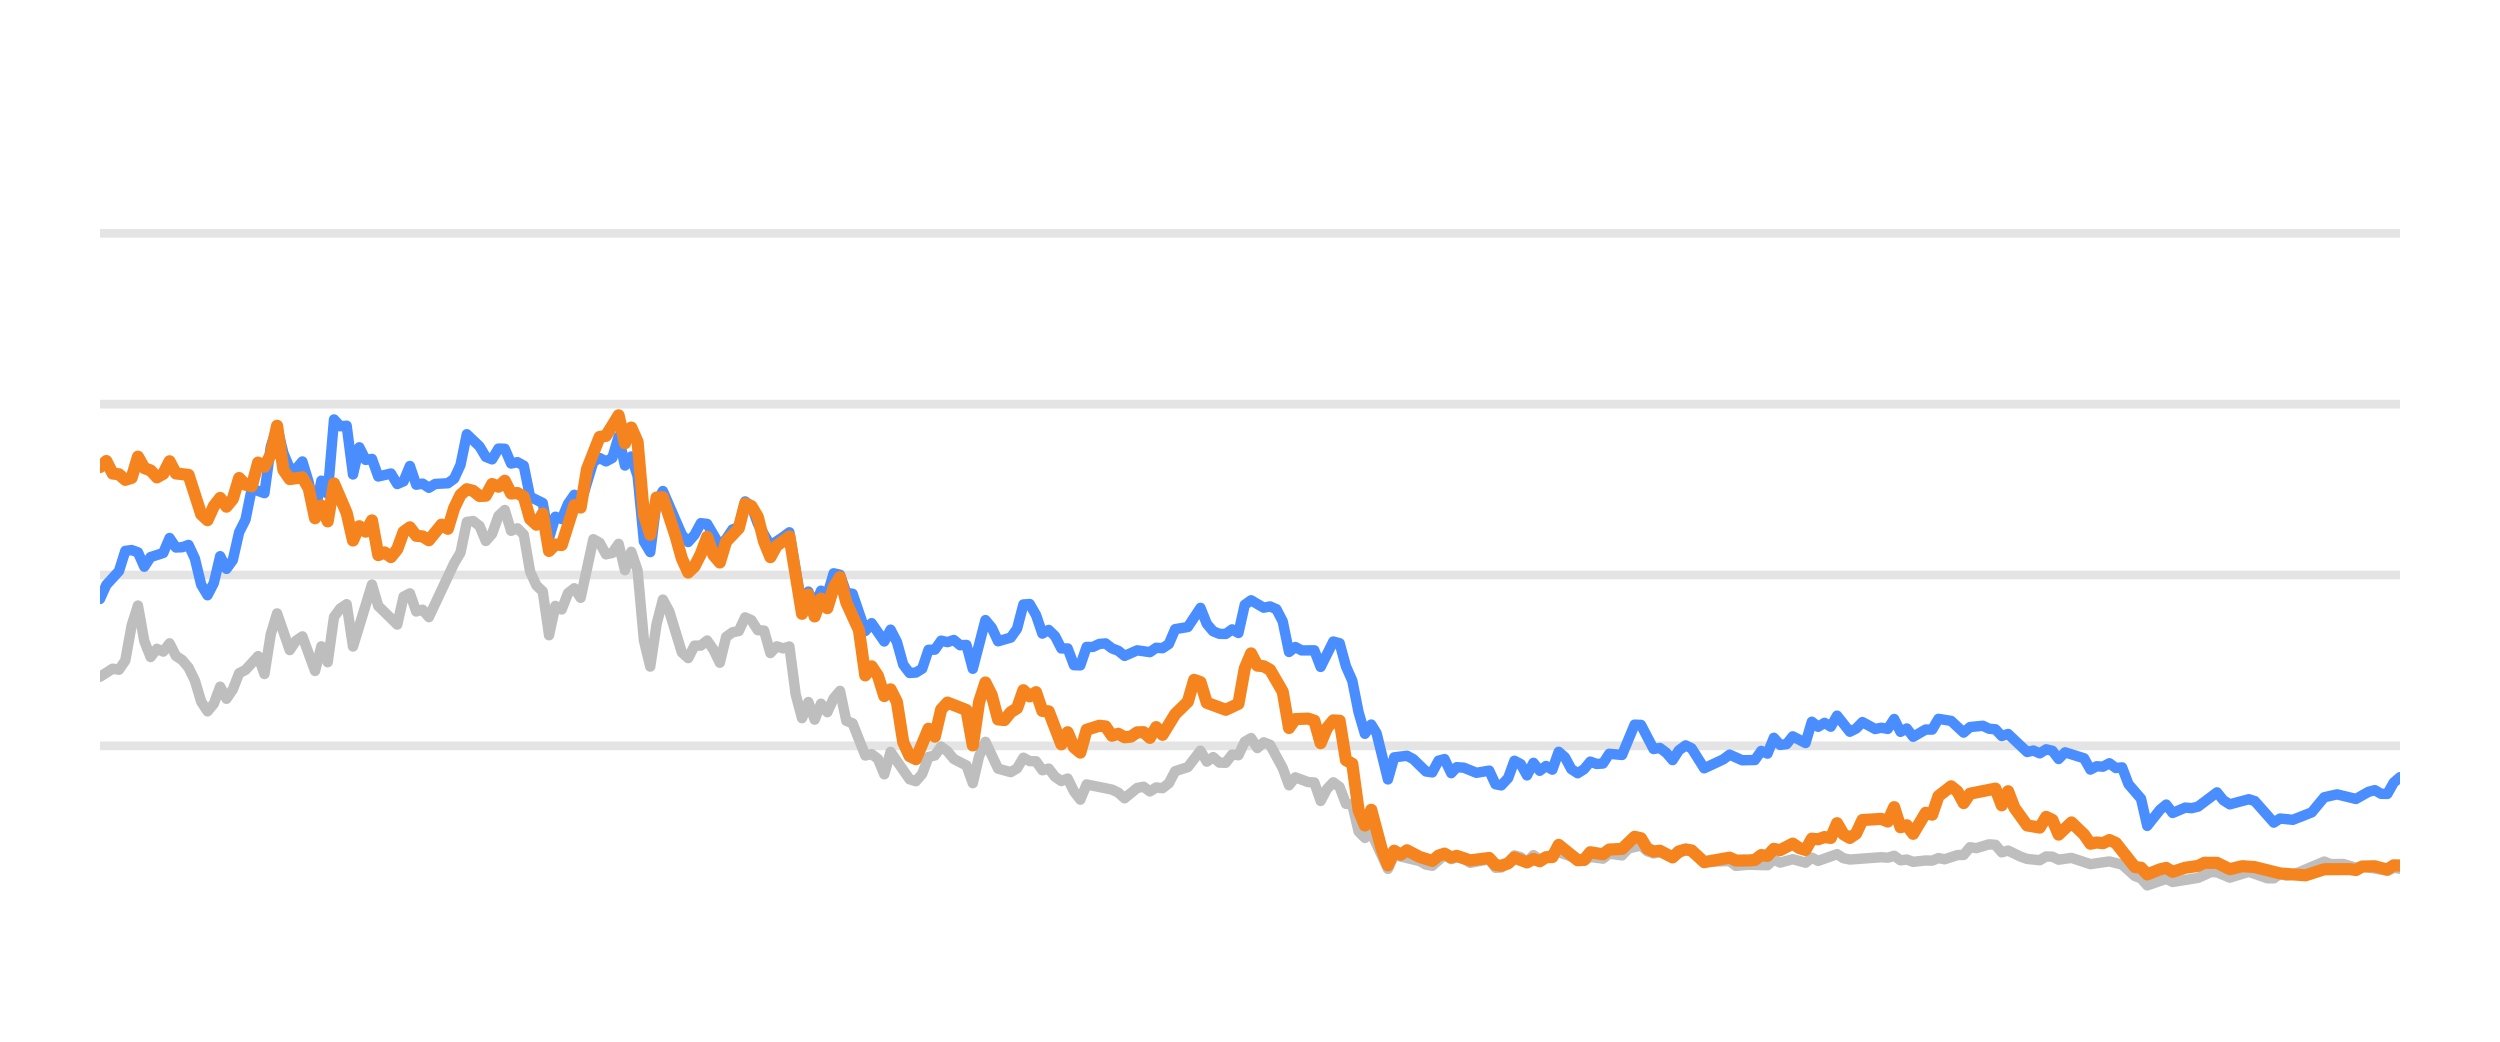
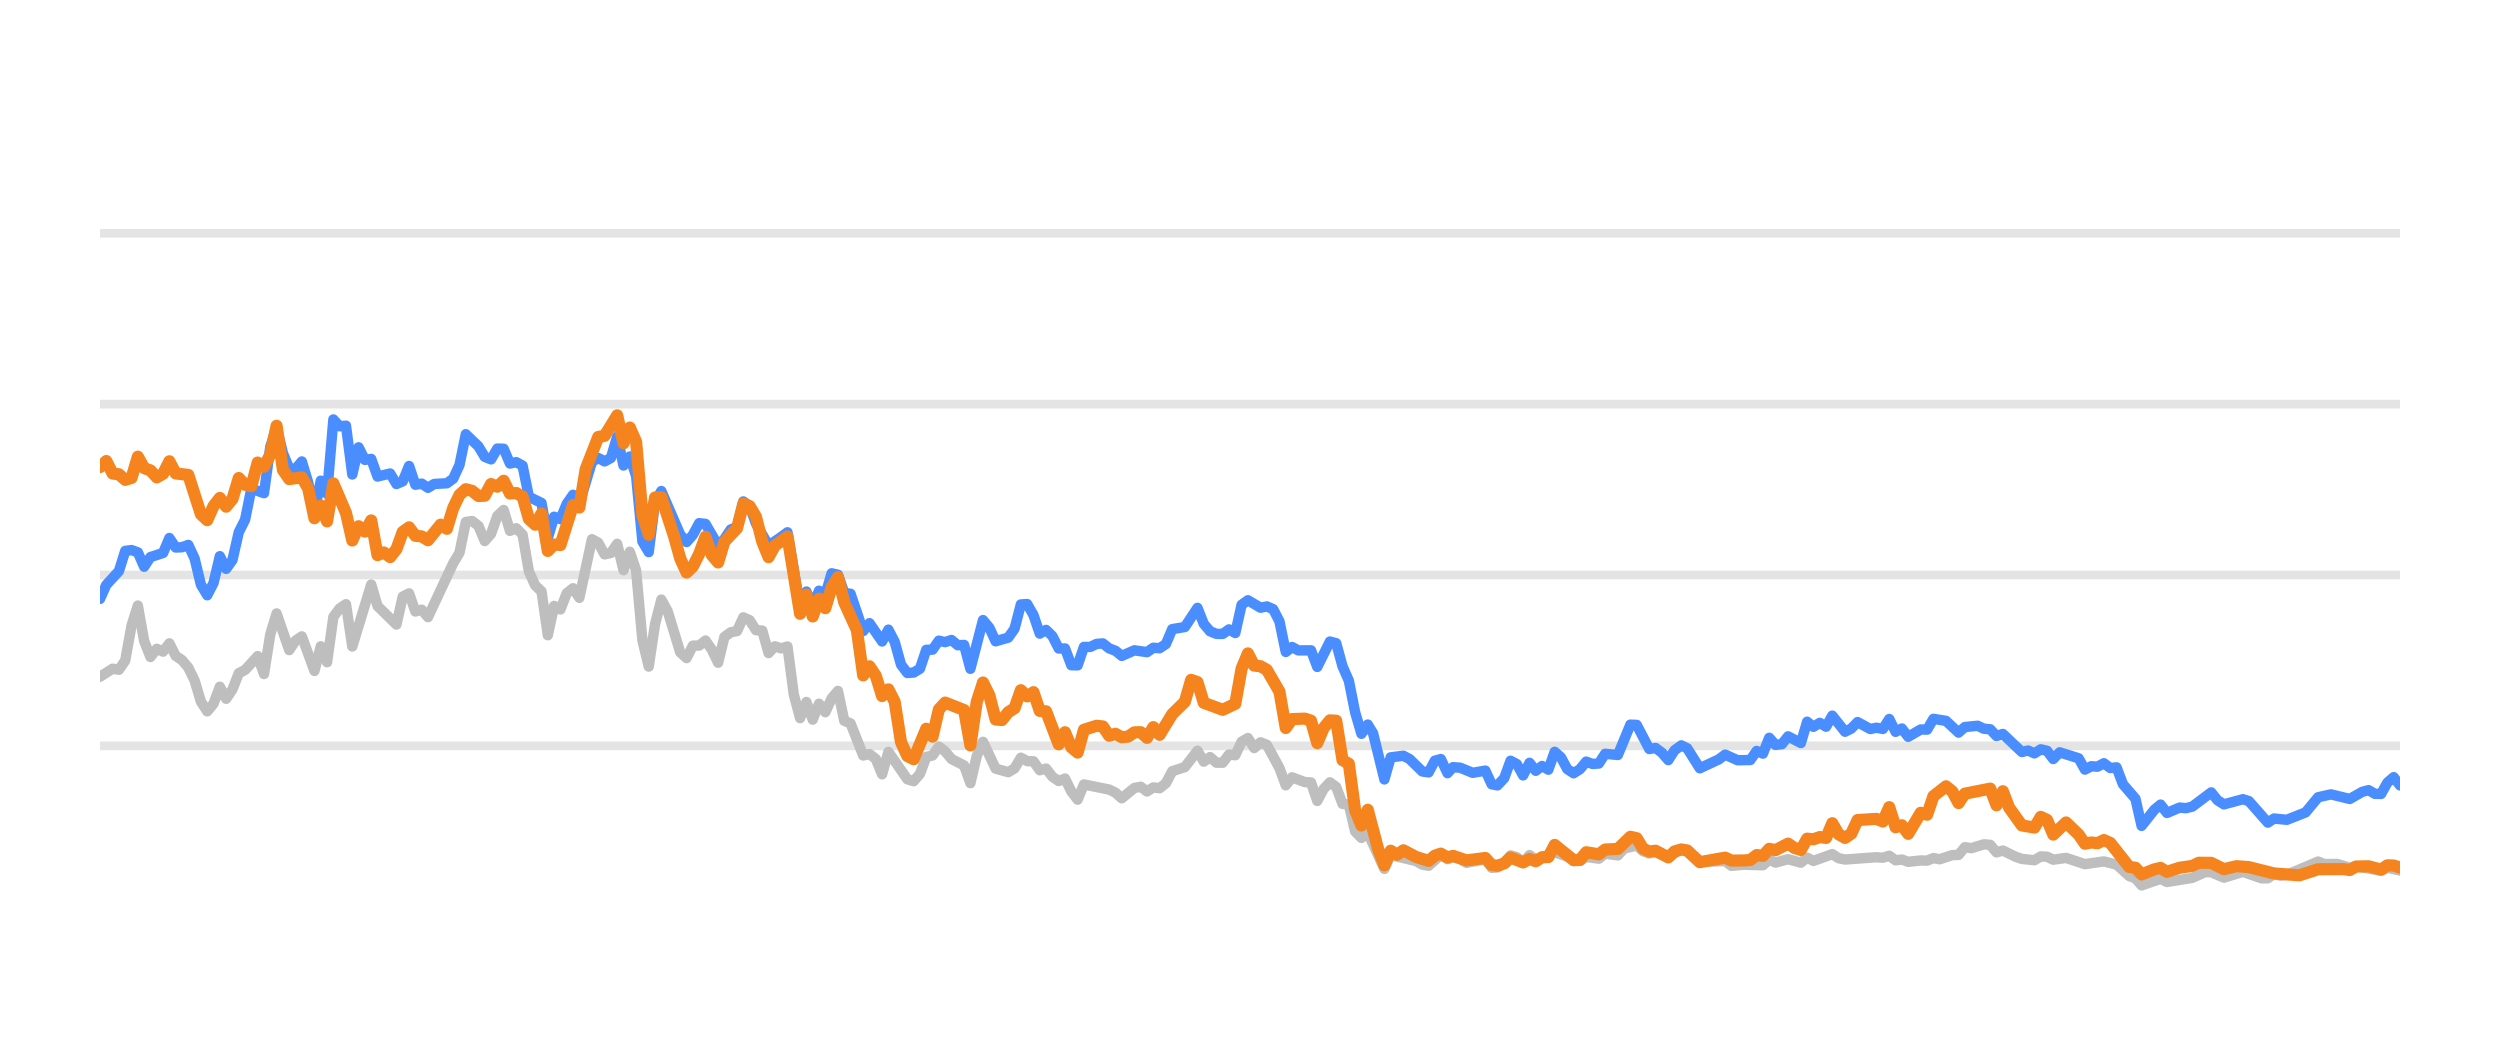
<svg xmlns="http://www.w3.org/2000/svg" width="144pt" height="60pt" viewBox="0 0 144 60" version="1.1">
  <defs>
    <style type="text/css">*{stroke-linejoin: round; stroke-linecap: butt}</style>
  </defs>
  <g id="figure_1">
    <g id="patch_1">
      <path d="M 0 60  L 144 60  L 144 0  L 0 0  L 0 60  z " style="fill: none; opacity: 0" />
    </g>
    <g id="axes_1">
      <g id="patch_2">
        <path d="M 5.76 52.8  L 138.24 52.8  L 138.24 3.6  L 5.76 3.6  L 5.76 52.8  z " style="fill: none" />
      </g>
      <g id="matplotlib.axis_1" />
      <g id="matplotlib.axis_2" />
      <g id="line2d_1">
-         <path d="M 5.76 42.96  L 138.24 42.96  " clip-path="url(#pdcf7e538c3)" style="fill: none; stroke: #b2b2b2; stroke-opacity: 0.35; stroke-width: 0.5; stroke-linecap: square" />
+         <path d="M 5.76 42.96  L 138.24 42.96  " clip-path="url(#p384d482ce4)" style="fill: none; stroke: #b2b2b2; stroke-opacity: 0.35; stroke-width: 0.5; stroke-linecap: square" />
      </g>
      <g id="line2d_2">
-         <path d="M 5.76 33.12  L 138.24 33.12  " clip-path="url(#pdcf7e538c3)" style="fill: none; stroke: #b2b2b2; stroke-opacity: 0.35; stroke-width: 0.5; stroke-linecap: square" />
+         <path d="M 5.76 33.12  L 138.24 33.12  " clip-path="url(#p384d482ce4)" style="fill: none; stroke: #b2b2b2; stroke-opacity: 0.35; stroke-width: 0.5; stroke-linecap: square" />
      </g>
      <g id="line2d_3">
-         <path d="M 5.76 23.28  L 138.24 23.28  " clip-path="url(#pdcf7e538c3)" style="fill: none; stroke: #b2b2b2; stroke-opacity: 0.35; stroke-width: 0.5; stroke-linecap: square" />
+         <path d="M 5.76 23.28  L 138.24 23.28  " clip-path="url(#p384d482ce4)" style="fill: none; stroke: #b2b2b2; stroke-opacity: 0.35; stroke-width: 0.5; stroke-linecap: square" />
      </g>
      <g id="line2d_4">
-         <path d="M 5.76 13.44  L 138.24 13.44  " clip-path="url(#pdcf7e538c3)" style="fill: none; stroke: #b2b2b2; stroke-opacity: 0.35; stroke-width: 0.5; stroke-linecap: square" />
+         <path d="M 5.76 13.44  L 138.24 13.44  " clip-path="url(#p384d482ce4)" style="fill: none; stroke: #b2b2b2; stroke-opacity: 0.35; stroke-width: 0.5; stroke-linecap: square" />
      </g>
      <g id="line2d_5">
-         <path d="M 5.76 38.98  L 6.489 38.517  L 6.853 38.576  L 7.217 38.045  L 7.581 36.033  L 7.946 34.881  L 8.31 36.923  L 8.674 37.843  L 9.039 37.371  L 9.403 37.533  L 9.767 37.056  L 10.132 37.779  L 10.496 38.02  L 10.86 38.453  L 11.224 39.196  L 11.589 40.416  L 11.953 40.972  L 12.317 40.534  L 12.682 39.555  L 13.046 40.249  L 13.41 39.713  L 13.775 38.778  L 14.139 38.591  L 14.867 37.794  L 15.232 38.822  L 15.596 36.534  L 15.96 35.334  L 16.689 37.445  L 17.053 36.903  L 17.417 36.657  L 18.146 38.645  L 18.51 37.228  L 18.875 38.143  L 19.239 35.536  L 19.603 35.044  L 19.968 34.803  L 20.332 37.238  L 21.425 33.671  L 21.789 34.906  L 22.882 35.974  L 23.246 34.365  L 23.61 34.178  L 23.975 35.221  L 24.339 35.118  L 24.703 35.546  L 26.161 32.441  L 26.525 31.831  L 26.889 30.065  L 27.253 30.011  L 27.618 30.291  L 27.982 31.162  L 28.346 30.749  L 28.711 29.715  L 29.075 29.376  L 29.439 30.576  L 29.804 30.429  L 30.168 30.793  L 30.532 32.918  L 30.896 33.72  L 31.261 34.06  L 31.625 36.589  L 31.989 34.901  L 32.354 35.103  L 32.718 34.168  L 33.082 33.883  L 33.446 34.434  L 34.175 31.059  L 34.539 31.26  L 34.904 31.929  L 35.268 31.851  L 35.632 31.324  L 35.997 32.844  L 36.361 31.782  L 36.725 32.859  L 37.089 36.884  L 37.454 38.394  L 37.818 35.954  L 38.182 34.537  L 38.547 35.206  L 39.275 37.578  L 39.639 37.907  L 40.004 37.189  L 40.368 37.184  L 40.732 36.894  L 41.097 37.42  L 41.461 38.173  L 41.825 36.687  L 42.19 36.421  L 42.554 36.348  L 42.918 35.56  L 43.282 35.723  L 43.647 36.298  L 44.011 36.323  L 44.375 37.617  L 44.74 37.228  L 45.104 37.346  L 45.468 37.238  L 45.833 40.008  L 46.197 41.366  L 46.561 40.436  L 46.925 41.45  L 47.29 40.534  L 47.654 41.022  L 48.018 40.224  L 48.383 39.796  L 48.747 41.518  L 49.111 41.666  L 49.84 43.516  L 50.204 43.437  L 50.568 43.713  L 50.933 44.598  L 51.297 43.309  L 52.39 44.884  L 52.754 44.997  L 53.118 44.579  L 53.483 43.6  L 53.847 43.516  L 54.211 43.004  L 54.576 43.28  L 54.94 43.718  L 55.668 44.092  L 56.033 45.11  L 56.397 43.555  L 56.761 42.729  L 57.49 44.274  L 58.219 44.475  L 58.583 44.259  L 58.947 43.644  L 59.311 43.841  L 59.676 43.851  L 60.04 44.367  L 60.404 44.269  L 60.769 44.741  L 61.133 44.987  L 61.497 44.844  L 61.862 45.587  L 62.226 46.06  L 62.59 45.184  L 64.047 45.479  L 64.412 45.656  L 64.776 45.981  L 65.504 45.386  L 65.869 45.317  L 66.233 45.587  L 66.597 45.356  L 66.962 45.4  L 67.326 45.115  L 67.69 44.421  L 68.419 44.185  L 69.147 43.24  L 69.512 43.87  L 69.876 43.609  L 70.24 43.929  L 70.605 43.934  L 70.969 43.462  L 71.333 43.501  L 71.698 42.724  L 72.062 42.512  L 72.426 43.088  L 72.79 42.758  L 73.155 42.901  L 73.883 44.239  L 74.248 45.233  L 74.612 44.775  L 75.34 45.046  L 75.705 45.071  L 76.069 46.133  L 76.433 45.445  L 76.798 45.061  L 77.162 45.331  L 77.526 46.301  L 77.891 46.345  L 78.255 47.895  L 78.619 48.264  L 78.983 47.964  L 79.945 50.05  L 80.307 49.248  L 81.771 49.597  L 82.134 49.804  L 82.498 49.868  L 83.203 49.248  L 83.591 49.484  L 83.909 49.376  L 84.319 49.479  L 84.683 49.7  L 85.776 49.494  L 86.141 49.986  L 86.474 49.966  L 86.868 49.7  L 87.231 49.272  L 87.594 49.371  L 87.954 49.681  L 88.327 49.253  L 88.688 49.513  L 89.78 49.09  L 91.239 49.587  L 91.601 49.361  L 92.331 49.459  L 92.694 49.169  L 93.429 49.272  L 93.795 48.874  L 94.52 48.702  L 94.884 49.031  L 95.245 49.159  L 95.607 49.08  L 96.342 49.366  L 97.094 48.908  L 97.436 49.051  L 98.161 49.646  L 99.625 49.597  L 99.985 49.873  L 100.711 49.809  L 101.808 49.838  L 102.173 49.509  L 102.536 49.686  L 103.262 49.489  L 103.999 49.691  L 104.361 49.4  L 104.725 49.587  L 105.815 49.199  L 106.184 49.435  L 106.549 49.509  L 108.366 49.376  L 108.736 49.405  L 109.104 49.292  L 109.469 49.553  L 109.832 49.509  L 110.197 49.641  L 110.921 49.563  L 111.292 49.572  L 111.656 49.425  L 112.013 49.494  L 112.748 49.253  L 113.106 49.243  L 113.472 48.8  L 113.843 48.854  L 114.57 48.633  L 114.936 48.662  L 115.3 49.095  L 115.666 48.992  L 116.395 49.346  L 116.763 49.474  L 117.49 49.548  L 117.857 49.331  L 118.218 49.346  L 118.577 49.518  L 119.317 49.415  L 120.407 49.774  L 121.502 49.617  L 122.232 49.799  L 122.964 50.458  L 123.322 50.591  L 123.681 50.999  L 124.419 50.743  L 124.776 50.625  L 125.144 50.802  L 126.605 50.566  L 127.348 50.232  L 127.7 50.242  L 128.436 50.552  L 129.532 50.217  L 130.605 50.591  L 130.971 50.591  L 131.331 50.33  L 131.702 50.438  L 132.069 50.389  L 133.877 49.627  L 134.246 49.774  L 134.973 49.764  L 135.703 49.981  L 136.066 49.897  L 137.51 50.158  L 137.875 49.981  L 138.24 50.04  L 138.24 50.04  " clip-path="url(#pdcf7e538c3)" style="fill: none; stroke: #bebebe; stroke-width: 0.6; stroke-linecap: round" />
+         <path d="M 5.76 38.98  L 6.487 38.517  L 6.85 38.576  L 7.213 38.045  L 7.576 36.033  L 7.94 34.881  L 8.303 36.923  L 8.666 37.843  L 9.03 37.371  L 9.393 37.533  L 9.756 37.056  L 10.12 37.779  L 10.483 38.02  L 10.846 38.453  L 11.209 39.196  L 11.573 40.416  L 11.936 40.972  L 12.299 40.534  L 12.663 39.555  L 13.026 40.249  L 13.389 39.713  L 13.753 38.778  L 14.116 38.591  L 14.842 37.794  L 15.206 38.822  L 15.569 36.534  L 15.932 35.334  L 16.659 37.445  L 17.022 36.903  L 17.385 36.657  L 18.112 38.645  L 18.475 37.228  L 18.839 38.143  L 19.202 35.536  L 19.565 35.044  L 19.929 34.803  L 20.292 37.238  L 21.382 33.671  L 21.745 34.906  L 22.835 35.974  L 23.198 34.365  L 23.562 34.178  L 23.925 35.221  L 24.288 35.118  L 24.651 35.546  L 26.105 32.441  L 26.468 31.831  L 26.831 30.065  L 27.194 30.011  L 27.558 30.291  L 27.921 31.162  L 28.284 30.749  L 28.648 29.715  L 29.011 29.376  L 29.374 30.576  L 29.738 30.429  L 30.101 30.793  L 30.464 32.918  L 30.827 33.72  L 31.191 34.06  L 31.554 36.589  L 31.917 34.901  L 32.281 35.103  L 32.644 34.168  L 33.007 33.883  L 33.371 34.434  L 34.097 31.059  L 34.46 31.26  L 34.824 31.929  L 35.187 31.851  L 35.55 31.324  L 35.914 32.844  L 36.277 31.782  L 36.64 32.859  L 37.003 36.884  L 37.367 38.394  L 37.73 35.954  L 38.093 34.537  L 38.457 35.206  L 39.183 37.578  L 39.547 37.907  L 39.91 37.189  L 40.273 37.184  L 40.636 36.894  L 41 37.42  L 41.363 38.173  L 41.726 36.687  L 42.09 36.421  L 42.453 36.348  L 42.816 35.56  L 43.18 35.723  L 43.543 36.298  L 43.906 36.323  L 44.269 37.617  L 44.633 37.228  L 44.996 37.346  L 45.359 37.238  L 45.723 40.008  L 46.086 41.366  L 46.449 40.436  L 46.812 41.45  L 47.176 40.534  L 47.539 41.022  L 47.902 40.224  L 48.266 39.796  L 48.629 41.518  L 48.992 41.666  L 49.719 43.516  L 50.082 43.437  L 50.445 43.713  L 50.809 44.598  L 51.172 43.309  L 52.262 44.884  L 52.625 44.997  L 52.989 44.579  L 53.352 43.6  L 53.715 43.516  L 54.078 43.004  L 54.442 43.28  L 54.805 43.718  L 55.532 44.092  L 55.895 45.11  L 56.258 43.555  L 56.622 42.729  L 57.348 44.274  L 58.075 44.475  L 58.438 44.259  L 58.801 43.644  L 59.165 43.841  L 59.528 43.851  L 59.891 44.367  L 60.254 44.269  L 60.618 44.741  L 60.981 44.987  L 61.344 44.844  L 61.708 45.587  L 62.071 46.06  L 62.434 45.184  L 63.887 45.479  L 64.251 45.656  L 64.614 45.981  L 65.341 45.386  L 65.704 45.317  L 66.067 45.587  L 66.431 45.356  L 66.794 45.4  L 67.157 45.115  L 67.52 44.421  L 68.247 44.185  L 68.974 43.24  L 69.337 43.87  L 69.7 43.609  L 70.063 43.929  L 70.427 43.934  L 70.79 43.462  L 71.153 43.501  L 71.517 42.724  L 71.88 42.512  L 72.243 43.088  L 72.607 42.758  L 72.97 42.901  L 73.696 44.239  L 74.06 45.233  L 74.423 44.775  L 75.15 45.046  L 75.513 45.071  L 75.876 46.133  L 76.24 45.445  L 76.603 45.061  L 76.966 45.331  L 77.329 46.301  L 77.693 46.345  L 78.056 47.895  L 78.419 48.264  L 78.783 47.964  L 79.741 50.05  L 80.103 49.248  L 81.563 49.597  L 81.925 49.804  L 82.288 49.868  L 82.991 49.248  L 83.377 49.484  L 83.695 49.376  L 84.104 49.479  L 84.466 49.7  L 85.556 49.494  L 85.92 49.986  L 86.253 49.966  L 86.646 49.7  L 87.007 49.272  L 87.37 49.371  L 87.729 49.681  L 88.101 49.253  L 88.46 49.513  L 89.55 49.09  L 91.004 49.587  L 91.365 49.361  L 92.093 49.459  L 92.456 49.169  L 93.189 49.272  L 93.553 48.874  L 94.276 48.702  L 94.64 49.031  L 94.999 49.159  L 95.361 49.08  L 96.093 49.366  L 96.844 48.908  L 97.184 49.051  L 97.908 49.646  L 99.368 49.597  L 99.727 49.873  L 100.45 49.809  L 101.544 49.838  L 101.908 49.509  L 102.27 49.686  L 102.995 49.489  L 103.73 49.691  L 104.091 49.4  L 104.454 49.587  L 105.54 49.199  L 105.908 49.435  L 106.273 49.509  L 108.084 49.376  L 108.453 49.405  L 108.821 49.292  L 109.185 49.553  L 109.547 49.509  L 109.911 49.641  L 110.632 49.563  L 111.003 49.572  L 111.366 49.425  L 111.721 49.494  L 112.454 49.253  L 112.812 49.243  L 113.176 48.8  L 113.547 48.854  L 114.271 48.633  L 114.636 48.662  L 114.999 49.095  L 115.364 48.992  L 116.092 49.346  L 116.459 49.474  L 117.184 49.548  L 117.549 49.331  L 117.91 49.346  L 118.268 49.518  L 119.005 49.415  L 120.092 49.774  L 121.184 49.617  L 121.913 49.799  L 122.642 50.458  L 123 50.591  L 123.357 50.999  L 124.093 50.743  L 124.45 50.625  L 124.817 50.802  L 126.273 50.566  L 127.014 50.232  L 127.366 50.242  L 128.099 50.552  L 129.193 50.217  L 130.262 50.591  L 130.627 50.591  L 130.986 50.33  L 131.356 50.438  L 131.722 50.389  L 133.525 49.627  L 133.894 49.774  L 134.619 49.764  L 135.346 49.981  L 135.709 49.897  L 137.149 50.158  L 137.512 49.981  L 138.24 50.143  L 138.24 50.143  " clip-path="url(#p384d482ce4)" style="fill: none; stroke: #bebebe; stroke-width: 0.6; stroke-linecap: round" />
      </g>
      <g id="line2d_6">
-         <path d="M 5.76 34.498  L 6.124 33.691  L 6.853 32.894  L 7.217 31.733  L 7.581 31.683  L 7.946 31.816  L 8.31 32.643  L 8.674 32.087  L 9.403 31.851  L 9.767 30.99  L 10.132 31.536  L 10.496 31.521  L 10.86 31.388  L 11.224 32.17  L 11.589 33.681  L 11.953 34.286  L 12.317 33.582  L 12.682 32.038  L 13.046 32.766  L 13.41 32.259  L 13.775 30.655  L 14.139 29.937  L 14.503 28.146  L 15.232 28.407  L 15.596 25.735  L 15.96 24.623  L 16.325 26.104  L 16.689 26.98  L 17.053 27.009  L 17.417 26.581  L 17.782 27.782  L 18.146 29.499  L 18.51 27.688  L 18.875 28.441  L 19.239 24.161  L 19.603 24.554  L 19.968 24.52  L 20.332 27.329  L 20.696 25.765  L 21.06 26.488  L 21.425 26.434  L 21.789 27.447  L 22.518 27.275  L 22.882 27.88  L 23.246 27.723  L 23.61 26.842  L 23.975 27.92  L 24.339 27.856  L 24.703 28.097  L 25.068 27.875  L 25.796 27.836  L 26.161 27.57  L 26.525 26.778  L 26.889 25.012  L 27.618 25.71  L 27.982 26.316  L 28.346 26.458  L 28.711 25.838  L 29.075 25.848  L 29.439 26.699  L 29.804 26.621  L 30.168 26.822  L 30.532 28.613  L 31.261 28.972  L 31.625 30.995  L 31.989 29.765  L 32.354 29.897  L 32.718 29.022  L 33.082 28.5  L 33.446 29.007  L 34.175 26.601  L 34.539 26.38  L 34.904 26.576  L 35.268 26.38  L 35.632 25.15  L 35.997 26.813  L 36.361 26.296  L 36.725 27.418  L 37.089 31.191  L 37.454 31.801  L 37.818 28.899  L 38.182 28.284  L 39.275 30.803  L 39.639 31.221  L 40.004 30.808  L 40.368 30.134  L 40.732 30.178  L 41.461 31.428  L 41.825 31.044  L 42.19 30.498  L 42.554 30.365  L 42.918 28.884  L 43.282 29.154  L 43.647 30.153  L 44.375 31.423  L 45.104 30.931  L 45.468 30.66  L 46.197 34.999  L 46.561 34.074  L 46.925 34.916  L 47.29 34.025  L 47.654 34.261  L 48.018 33.022  L 48.383 33.105  L 48.747 34.153  L 49.111 34.202  L 49.84 36.348  L 50.204 35.895  L 50.933 36.948  L 51.297 36.269  L 51.661 36.972  L 52.026 38.286  L 52.39 38.763  L 52.754 38.739  L 53.118 38.517  L 53.483 37.43  L 53.847 37.42  L 54.211 36.903  L 54.576 36.987  L 54.94 36.864  L 55.304 37.164  L 55.668 37.149  L 56.033 38.522  L 56.761 35.718  L 57.126 36.156  L 57.49 36.938  L 58.219 36.726  L 58.583 36.215  L 58.947 34.817  L 59.311 34.793  L 59.676 35.427  L 60.04 36.495  L 60.404 36.284  L 60.769 36.638  L 61.133 37.351  L 61.497 37.351  L 61.862 38.316  L 62.226 38.325  L 62.59 37.263  L 62.954 37.263  L 63.319 37.09  L 63.683 37.061  L 64.047 37.346  L 64.412 37.484  L 64.776 37.779  L 65.504 37.459  L 66.233 37.563  L 66.597 37.312  L 66.962 37.336  L 67.326 37.095  L 67.69 36.239  L 68.419 36.116  L 69.147 35.014  L 69.512 35.934  L 69.876 36.362  L 70.24 36.51  L 70.605 36.515  L 70.969 36.254  L 71.333 36.461  L 71.698 34.837  L 72.062 34.576  L 72.79 35.004  L 73.155 34.931  L 73.519 35.088  L 73.883 35.787  L 74.248 37.553  L 74.612 37.268  L 74.976 37.464  L 75.705 37.459  L 76.069 38.414  L 76.798 36.953  L 77.162 37.051  L 77.526 38.379  L 77.891 39.206  L 78.255 41.031  L 78.619 42.266  L 78.983 41.735  L 79.291 42.237  L 79.945 44.894  L 80.307 43.624  L 81.041 43.531  L 81.408 43.728  L 82.134 44.436  L 82.498 44.49  L 82.858 43.816  L 83.203 43.723  L 83.591 44.534  L 83.909 44.19  L 84.319 44.22  L 85.045 44.515  L 85.776 44.387  L 86.141 45.174  L 86.474 45.238  L 86.868 44.815  L 87.231 43.821  L 87.594 44.013  L 87.954 44.662  L 88.327 43.939  L 88.688 44.397  L 89.053 44.121  L 89.415 44.333  L 89.78 43.304  L 90.144 43.624  L 90.506 44.298  L 90.874 44.539  L 91.239 44.308  L 91.601 43.87  L 91.965 44.003  L 92.331 43.978  L 92.694 43.418  L 93.429 43.486  L 94.153 41.74  L 94.52 41.755  L 95.245 43.142  L 95.607 43.083  L 95.977 43.359  L 96.342 43.782  L 96.703 43.216  L 97.094 42.935  L 97.436 43.103  L 98.161 44.254  L 99.258 43.742  L 99.625 43.467  L 100.35 43.791  L 101.081 43.777  L 101.446 43.255  L 101.808 43.408  L 102.173 42.498  L 102.536 42.906  L 102.903 42.862  L 103.262 42.414  L 103.999 42.798  L 104.361 41.573  L 104.725 41.863  L 105.091 41.637  L 105.454 41.858  L 105.815 41.223  L 106.549 42.148  L 106.912 41.966  L 107.275 41.592  L 108.006 41.991  L 108.366 41.917  L 108.736 41.986  L 109.104 41.415  L 109.469 42.153  L 109.832 41.961  L 110.197 42.438  L 110.921 42.02  L 111.292 42.025  L 111.656 41.405  L 112.383 41.523  L 113.106 42.197  L 113.472 41.878  L 114.211 41.804  L 114.57 41.976  L 114.936 42.006  L 115.3 42.394  L 115.666 42.276  L 116.763 43.314  L 117.125 43.231  L 117.49 43.393  L 117.857 43.162  L 118.218 43.245  L 118.577 43.718  L 118.948 43.334  L 120.043 43.678  L 120.407 44.328  L 120.771 44.136  L 121.13 44.16  L 121.502 43.964  L 121.872 44.239  L 122.232 44.2  L 122.601 45.169  L 123.322 46.005  L 123.681 47.57  L 124.419 46.64  L 124.776 46.345  L 125.144 46.827  L 125.876 46.517  L 126.238 46.552  L 126.605 46.463  L 127.7 45.641  L 128.063 46.094  L 128.436 46.33  L 129.532 46.035  L 129.875 46.143  L 130.971 47.383  L 131.331 47.147  L 132.069 47.221  L 133.154 46.793  L 133.877 45.922  L 134.614 45.755  L 135.703 46.02  L 136.42 45.612  L 136.789 45.513  L 137.155 45.725  L 137.51 45.73  L 137.875 45.081  L 138.24 44.766  L 138.24 44.766  " clip-path="url(#pdcf7e538c3)" style="fill: none; stroke: #4a8dff; stroke-width: 0.6; stroke-linecap: round" />
+         <path d="M 5.76 34.498  L 6.123 33.691  L 6.85 32.894  L 7.213 31.733  L 7.576 31.683  L 7.94 31.816  L 8.303 32.643  L 8.666 32.087  L 9.393 31.851  L 9.756 30.99  L 10.12 31.536  L 10.483 31.521  L 10.846 31.388  L 11.209 32.17  L 11.573 33.681  L 11.936 34.286  L 12.299 33.582  L 12.663 32.038  L 13.026 32.766  L 13.389 32.259  L 13.753 30.655  L 14.116 29.937  L 14.479 28.146  L 15.206 28.407  L 15.569 25.735  L 15.932 24.623  L 16.296 26.104  L 16.659 26.98  L 17.022 27.009  L 17.385 26.581  L 17.749 27.782  L 18.112 29.499  L 18.475 27.688  L 18.839 28.441  L 19.202 24.161  L 19.565 24.554  L 19.929 24.52  L 20.292 27.329  L 20.655 25.765  L 21.018 26.488  L 21.382 26.434  L 21.745 27.447  L 22.472 27.275  L 22.835 27.88  L 23.198 27.723  L 23.562 26.842  L 23.925 27.92  L 24.288 27.856  L 24.651 28.097  L 25.015 27.875  L 25.741 27.836  L 26.105 27.57  L 26.468 26.778  L 26.831 25.012  L 27.558 25.71  L 27.921 26.316  L 28.284 26.458  L 28.648 25.838  L 29.011 25.848  L 29.374 26.699  L 29.738 26.621  L 30.101 26.822  L 30.464 28.613  L 31.191 28.972  L 31.554 30.995  L 31.917 29.765  L 32.281 29.897  L 32.644 29.022  L 33.007 28.5  L 33.371 29.007  L 34.097 26.601  L 34.46 26.38  L 34.824 26.576  L 35.187 26.38  L 35.55 25.15  L 35.914 26.813  L 36.277 26.296  L 36.64 27.418  L 37.003 31.191  L 37.367 31.801  L 37.73 28.899  L 38.093 28.284  L 39.183 30.803  L 39.547 31.221  L 39.91 30.808  L 40.273 30.134  L 40.636 30.178  L 41.363 31.428  L 41.726 31.044  L 42.09 30.498  L 42.453 30.365  L 42.816 28.884  L 43.18 29.154  L 43.543 30.153  L 44.269 31.423  L 44.996 30.931  L 45.359 30.66  L 46.086 34.999  L 46.449 34.074  L 46.812 34.916  L 47.176 34.025  L 47.539 34.261  L 47.902 33.022  L 48.266 33.105  L 48.629 34.153  L 48.992 34.202  L 49.719 36.348  L 50.082 35.895  L 50.809 36.948  L 51.172 36.269  L 51.535 36.972  L 51.899 38.286  L 52.262 38.763  L 52.625 38.739  L 52.989 38.517  L 53.352 37.43  L 53.715 37.42  L 54.078 36.903  L 54.442 36.987  L 54.805 36.864  L 55.168 37.164  L 55.532 37.149  L 55.895 38.522  L 56.622 35.718  L 56.985 36.156  L 57.348 36.938  L 58.075 36.726  L 58.438 36.215  L 58.801 34.817  L 59.165 34.793  L 59.528 35.427  L 59.891 36.495  L 60.254 36.284  L 60.618 36.638  L 60.981 37.351  L 61.344 37.351  L 61.708 38.316  L 62.071 38.325  L 62.434 37.263  L 62.798 37.263  L 63.161 37.09  L 63.524 37.061  L 63.887 37.346  L 64.251 37.484  L 64.614 37.779  L 65.341 37.459  L 66.067 37.563  L 66.431 37.312  L 66.794 37.336  L 67.157 37.095  L 67.52 36.239  L 68.247 36.116  L 68.974 35.014  L 69.337 35.934  L 69.7 36.362  L 70.063 36.51  L 70.427 36.515  L 70.79 36.254  L 71.153 36.461  L 71.517 34.837  L 71.88 34.576  L 72.607 35.004  L 72.97 34.931  L 73.333 35.088  L 73.696 35.787  L 74.06 37.553  L 74.423 37.268  L 74.786 37.464  L 75.513 37.459  L 75.876 38.414  L 76.603 36.953  L 76.966 37.051  L 77.329 38.379  L 77.693 39.206  L 78.056 41.031  L 78.419 42.266  L 78.783 41.735  L 79.089 42.237  L 79.741 44.894  L 80.103 43.624  L 80.835 43.531  L 81.2 43.728  L 81.925 44.436  L 82.288 44.49  L 82.647 43.816  L 82.991 43.723  L 83.377 44.534  L 83.695 44.19  L 84.104 44.22  L 84.828 44.515  L 85.556 44.387  L 85.92 45.174  L 86.253 45.238  L 86.646 44.815  L 87.007 43.821  L 87.37 44.013  L 87.729 44.662  L 88.101 43.939  L 88.46 44.397  L 88.824 44.121  L 89.186 44.333  L 89.55 43.304  L 89.913 43.624  L 90.273 44.298  L 90.64 44.539  L 91.004 44.308  L 91.365 43.87  L 91.729 44.003  L 92.093 43.978  L 92.456 43.418  L 93.189 43.486  L 93.91 41.74  L 94.276 41.755  L 94.999 43.142  L 95.361 43.083  L 95.729 43.359  L 96.093 43.782  L 96.453 43.216  L 96.844 42.935  L 97.184 43.103  L 97.908 44.254  L 99.002 43.742  L 99.368 43.467  L 100.09 43.791  L 100.819 43.777  L 101.183 43.255  L 101.544 43.408  L 101.908 42.498  L 102.27 42.906  L 102.637 42.862  L 102.995 42.414  L 103.73 42.798  L 104.091 41.573  L 104.454 41.863  L 104.818 41.637  L 105.181 41.858  L 105.54 41.223  L 106.273 42.148  L 106.634 41.966  L 106.997 41.592  L 107.726 41.991  L 108.084 41.917  L 108.453 41.986  L 108.821 41.415  L 109.185 42.153  L 109.547 41.961  L 109.911 42.438  L 110.632 42.02  L 111.003 42.025  L 111.366 41.405  L 112.091 41.523  L 112.812 42.197  L 113.176 41.878  L 113.913 41.804  L 114.271 41.976  L 114.636 42.006  L 114.999 42.394  L 115.364 42.276  L 116.459 43.314  L 116.819 43.231  L 117.184 43.393  L 117.549 43.162  L 117.91 43.245  L 118.268 43.718  L 118.637 43.334  L 119.73 43.678  L 120.092 44.328  L 120.456 44.136  L 120.814 44.16  L 121.184 43.964  L 121.553 44.239  L 121.913 44.2  L 122.28 45.169  L 123 46.005  L 123.357 47.57  L 124.093 46.64  L 124.45 46.345  L 124.817 46.827  L 125.547 46.517  L 125.908 46.552  L 126.273 46.463  L 127.366 45.641  L 127.727 46.094  L 128.099 46.33  L 129.193 46.035  L 129.534 46.143  L 130.627 47.383  L 130.986 47.147  L 131.722 47.221  L 132.804 46.793  L 133.525 45.922  L 134.261 45.755  L 135.346 46.02  L 136.061 45.612  L 136.43 45.513  L 136.794 45.725  L 137.149 45.73  L 137.512 45.081  L 137.877 44.766  L 138.24 45.238  L 138.24 45.238  " clip-path="url(#p384d482ce4)" style="fill: none; stroke: #4a8dff; stroke-width: 0.6; stroke-linecap: round" />
      </g>
      <g id="line2d_7">
-         <path d="M 5.76 26.901  L 6.124 26.557  L 6.489 27.275  L 6.853 27.319  L 7.217 27.639  L 7.581 27.526  L 7.946 26.306  L 8.31 26.96  L 8.674 27.098  L 9.039 27.496  L 9.403 27.29  L 9.767 26.571  L 10.132 27.27  L 10.86 27.354  L 11.589 29.622  L 11.953 29.961  L 12.317 29.15  L 12.682 28.682  L 13.046 29.184  L 13.41 28.741  L 13.775 27.536  L 14.139 27.92  L 14.503 28.008  L 14.867 26.645  L 15.232 26.886  L 15.596 26.183  L 15.96 24.525  L 16.325 27.068  L 16.689 27.595  L 17.417 27.496  L 17.782 28.131  L 18.146 29.848  L 18.51 29.12  L 18.875 30.03  L 19.239 27.846  L 19.968 29.543  L 20.332 31.132  L 20.696 30.311  L 21.06 30.621  L 21.425 29.976  L 21.789 31.974  L 22.153 31.821  L 22.518 32.087  L 22.882 31.634  L 23.246 30.635  L 23.61 30.375  L 23.975 30.862  L 24.339 30.896  L 24.703 31.118  L 25.432 30.222  L 25.796 30.458  L 26.161 29.258  L 26.525 28.505  L 26.889 28.18  L 27.253 28.274  L 27.618 28.569  L 27.982 28.554  L 28.346 27.88  L 28.711 28.033  L 29.075 27.693  L 29.439 28.426  L 29.804 28.397  L 30.168 28.603  L 30.532 29.888  L 30.896 30.222  L 31.261 29.583  L 31.625 31.733  L 31.989 31.364  L 32.354 31.393  L 33.082 29.095  L 33.446 29.233  L 33.811 27.024  L 34.539 25.169  L 34.904 25.105  L 35.632 23.925  L 35.997 25.533  L 36.361 24.628  L 36.725 25.445  L 37.089 29.642  L 37.454 30.803  L 37.818 28.658  L 38.182 28.643  L 38.911 30.872  L 39.275 32.17  L 39.639 32.977  L 40.004 32.628  L 40.368 31.905  L 40.732 30.921  L 41.097 31.969  L 41.461 32.397  L 41.825 31.196  L 42.554 30.424  L 42.918 29.012  L 43.282 29.154  L 43.647 29.765  L 44.011 31.201  L 44.375 32.092  L 44.74 31.432  L 45.468 30.901  L 46.197 35.354  L 46.561 34.247  L 46.925 35.506  L 47.29 34.483  L 47.654 35.029  L 48.018 33.833  L 48.383 33.243  L 48.747 34.699  L 49.475 36.293  L 49.84 38.901  L 50.204 38.379  L 50.568 38.921  L 50.933 40.092  L 51.297 39.708  L 51.661 40.426  L 52.026 42.753  L 52.39 43.545  L 52.754 43.728  L 53.483 41.976  L 53.847 42.429  L 54.211 40.864  L 54.576 40.47  L 55.668 40.899  L 56.033 42.935  L 56.397 40.436  L 56.761 39.314  L 57.126 40.042  L 57.49 41.44  L 57.854 41.474  L 58.219 41.022  L 58.583 40.795  L 58.947 39.757  L 59.311 40.111  L 59.676 39.87  L 60.04 40.948  L 60.404 40.972  L 61.133 42.871  L 61.497 42.178  L 61.862 43.044  L 62.226 43.349  L 62.59 42.035  L 63.319 41.804  L 63.683 41.843  L 64.047 42.379  L 64.412 42.266  L 64.776 42.468  L 65.14 42.429  L 65.504 42.183  L 65.869 42.173  L 66.233 42.502  L 66.597 41.883  L 66.962 42.325  L 67.69 41.135  L 68.419 40.421  L 68.783 39.162  L 69.147 39.29  L 69.512 40.48  L 70.605 40.884  L 71.333 40.539  L 71.698 38.502  L 72.062 37.637  L 72.426 38.34  L 72.79 38.375  L 73.155 38.581  L 73.883 39.836  L 74.248 41.932  L 74.612 41.42  L 75.34 41.391  L 75.705 41.509  L 76.069 42.803  L 76.433 41.937  L 76.798 41.494  L 77.162 41.514  L 77.526 43.782  L 77.891 43.993  L 78.255 46.67  L 78.619 47.55  L 78.983 46.645  L 79.58 48.894  L 79.945 49.843  L 80.307 49.002  L 80.68 49.233  L 81.041 48.977  L 81.771 49.361  L 82.498 49.587  L 82.858 49.287  L 83.203 49.169  L 83.591 49.39  L 83.909 49.297  L 84.683 49.558  L 85.776 49.42  L 86.141 49.823  L 86.474 49.868  L 86.868 49.73  L 87.231 49.395  L 87.954 49.676  L 88.327 49.474  L 88.688 49.607  L 89.053 49.376  L 89.415 49.366  L 89.78 48.667  L 90.874 49.548  L 91.239 49.528  L 91.601 49.09  L 92.331 49.208  L 92.694 48.933  L 93.429 48.898  L 94.153 48.2  L 94.52 48.283  L 94.884 48.884  L 95.245 49.046  L 95.607 49.002  L 96.342 49.386  L 96.703 49.041  L 97.094 48.928  L 97.436 48.987  L 98.161 49.661  L 99.625 49.4  L 99.985 49.568  L 100.711 49.563  L 101.081 49.533  L 101.446 49.253  L 101.808 49.297  L 102.173 48.894  L 102.536 48.967  L 103.262 48.593  L 103.633 48.844  L 103.999 48.957  L 104.361 48.308  L 104.725 48.342  L 105.091 48.215  L 105.454 48.264  L 105.815 47.418  L 106.184 48.057  L 106.549 48.264  L 106.912 48.018  L 107.275 47.235  L 108.366 47.167  L 108.736 47.319  L 109.104 46.493  L 109.469 47.649  L 109.832 47.536  L 110.197 48.028  L 110.921 46.817  L 111.292 46.926  L 111.656 45.858  L 112.383 45.292  L 112.748 45.587  L 113.106 46.256  L 113.472 45.715  L 114.936 45.425  L 115.3 46.384  L 115.666 45.577  L 116.025 46.517  L 116.763 47.545  L 117.49 47.668  L 117.857 47.053  L 118.218 47.226  L 118.577 48.072  L 119.317 47.373  L 120.043 48.072  L 120.407 48.598  L 120.771 48.525  L 121.13 48.569  L 121.502 48.387  L 121.872 48.554  L 122.964 49.937  L 123.322 49.981  L 123.681 50.365  L 124.419 50.074  L 124.776 49.991  L 125.144 50.217  L 125.876 49.981  L 126.605 49.878  L 126.981 49.695  L 127.7 49.7  L 128.436 50.064  L 129.157 49.892  L 129.875 49.946  L 131.331 50.31  L 132.796 50.419  L 133.877 50.069  L 135.327 50.06  L 135.703 50.114  L 136.066 49.912  L 136.789 49.897  L 137.51 50.089  L 137.875 49.843  L 138.24 49.853  L 138.24 49.853  " clip-path="url(#pdcf7e538c3)" style="fill: none; stroke: #f5841e; stroke-width: 0.7; stroke-linecap: round" />
+         <path d="M 5.76 26.901  L 6.123 26.557  L 6.487 27.275  L 6.85 27.319  L 7.213 27.639  L 7.576 27.526  L 7.94 26.306  L 8.303 26.96  L 8.666 27.098  L 9.03 27.496  L 9.393 27.29  L 9.756 26.571  L 10.12 27.27  L 10.846 27.354  L 11.573 29.622  L 11.936 29.961  L 12.299 29.15  L 12.663 28.682  L 13.026 29.184  L 13.389 28.741  L 13.753 27.536  L 14.116 27.92  L 14.479 28.008  L 14.842 26.645  L 15.206 26.886  L 15.569 26.183  L 15.932 24.525  L 16.296 27.068  L 16.659 27.595  L 17.385 27.496  L 17.749 28.131  L 18.112 29.848  L 18.475 29.12  L 18.839 30.03  L 19.202 27.846  L 19.929 29.543  L 20.292 31.132  L 20.655 30.311  L 21.018 30.621  L 21.382 29.976  L 21.745 31.974  L 22.108 31.821  L 22.472 32.087  L 22.835 31.634  L 23.198 30.635  L 23.562 30.375  L 23.925 30.862  L 24.288 30.896  L 24.651 31.118  L 25.378 30.222  L 25.741 30.458  L 26.105 29.258  L 26.468 28.505  L 26.831 28.18  L 27.194 28.274  L 27.558 28.569  L 27.921 28.554  L 28.284 27.88  L 28.648 28.033  L 29.011 27.693  L 29.374 28.426  L 29.738 28.397  L 30.101 28.603  L 30.464 29.888  L 30.827 30.222  L 31.191 29.583  L 31.554 31.733  L 31.917 31.364  L 32.281 31.393  L 33.007 29.095  L 33.371 29.233  L 33.734 27.024  L 34.46 25.169  L 34.824 25.105  L 35.55 23.925  L 35.914 25.533  L 36.277 24.628  L 36.64 25.445  L 37.003 29.642  L 37.367 30.803  L 37.73 28.658  L 38.093 28.643  L 38.82 30.872  L 39.183 32.17  L 39.547 32.977  L 39.91 32.628  L 40.273 31.905  L 40.636 30.921  L 41 31.969  L 41.363 32.397  L 41.726 31.196  L 42.453 30.424  L 42.816 29.012  L 43.18 29.154  L 43.543 29.765  L 43.906 31.201  L 44.269 32.092  L 44.633 31.432  L 45.359 30.901  L 46.086 35.354  L 46.449 34.247  L 46.812 35.506  L 47.176 34.483  L 47.539 35.029  L 47.902 33.833  L 48.266 33.243  L 48.629 34.699  L 49.356 36.293  L 49.719 38.901  L 50.082 38.379  L 50.445 38.921  L 50.809 40.092  L 51.172 39.708  L 51.535 40.426  L 51.899 42.753  L 52.262 43.545  L 52.625 43.728  L 53.352 41.976  L 53.715 42.429  L 54.078 40.864  L 54.442 40.47  L 55.532 40.899  L 55.895 42.935  L 56.258 40.436  L 56.622 39.314  L 56.985 40.042  L 57.348 41.44  L 57.711 41.474  L 58.075 41.022  L 58.438 40.795  L 58.801 39.757  L 59.165 40.111  L 59.528 39.87  L 59.891 40.948  L 60.254 40.972  L 60.981 42.871  L 61.344 42.178  L 61.708 43.044  L 62.071 43.349  L 62.434 42.035  L 63.161 41.804  L 63.524 41.843  L 63.887 42.379  L 64.251 42.266  L 64.614 42.468  L 64.977 42.429  L 65.341 42.183  L 65.704 42.173  L 66.067 42.502  L 66.431 41.883  L 66.794 42.325  L 67.52 41.135  L 68.247 40.421  L 68.61 39.162  L 68.974 39.29  L 69.337 40.48  L 70.427 40.884  L 71.153 40.539  L 71.517 38.502  L 71.88 37.637  L 72.243 38.34  L 72.607 38.375  L 72.97 38.581  L 73.696 39.836  L 74.06 41.932  L 74.423 41.42  L 75.15 41.391  L 75.513 41.509  L 75.876 42.803  L 76.24 41.937  L 76.603 41.494  L 76.966 41.514  L 77.329 43.782  L 77.693 43.993  L 78.056 46.67  L 78.419 47.55  L 78.783 46.645  L 79.378 48.894  L 79.741 49.843  L 80.103 49.002  L 80.474 49.233  L 80.835 48.977  L 81.563 49.361  L 82.288 49.587  L 82.647 49.287  L 82.991 49.169  L 83.377 49.39  L 83.695 49.297  L 84.466 49.558  L 85.556 49.42  L 85.92 49.823  L 86.253 49.868  L 86.646 49.73  L 87.007 49.395  L 87.729 49.676  L 88.101 49.474  L 88.46 49.607  L 88.824 49.376  L 89.186 49.366  L 89.55 48.667  L 90.64 49.548  L 91.004 49.528  L 91.365 49.09  L 92.093 49.208  L 92.456 48.933  L 93.189 48.898  L 93.91 48.2  L 94.276 48.283  L 94.64 48.884  L 94.999 49.046  L 95.361 49.002  L 96.093 49.386  L 96.453 49.041  L 96.844 48.928  L 97.184 48.987  L 97.908 49.661  L 99.368 49.4  L 99.727 49.568  L 100.45 49.563  L 100.819 49.533  L 101.183 49.253  L 101.544 49.297  L 101.908 48.894  L 102.27 48.967  L 102.995 48.593  L 103.364 48.844  L 103.73 48.957  L 104.091 48.308  L 104.454 48.342  L 104.818 48.215  L 105.181 48.264  L 105.54 47.418  L 105.908 48.057  L 106.273 48.264  L 106.634 48.018  L 106.997 47.235  L 108.084 47.167  L 108.453 47.319  L 108.821 46.493  L 109.185 47.649  L 109.547 47.536  L 109.911 48.028  L 110.632 46.817  L 111.003 46.926  L 111.366 45.858  L 112.091 45.292  L 112.454 45.587  L 112.812 46.256  L 113.176 45.715  L 114.636 45.425  L 114.999 46.384  L 115.364 45.577  L 115.723 46.517  L 116.459 47.545  L 117.184 47.668  L 117.549 47.053  L 117.91 47.226  L 118.268 48.072  L 119.005 47.373  L 119.73 48.072  L 120.092 48.598  L 120.456 48.525  L 120.814 48.569  L 121.184 48.387  L 121.553 48.554  L 122.642 49.937  L 123 49.981  L 123.357 50.365  L 124.093 50.074  L 124.45 49.991  L 124.817 50.217  L 125.547 49.981  L 126.273 49.878  L 126.649 49.695  L 127.366 49.7  L 128.099 50.064  L 128.819 49.892  L 129.534 49.946  L 130.986 50.31  L 132.447 50.419  L 133.525 50.069  L 134.972 50.06  L 135.346 50.114  L 135.709 49.912  L 136.43 49.897  L 137.149 50.089  L 137.512 49.843  L 137.877 49.853  L 138.24 49.976  L 138.24 49.976  " clip-path="url(#p384d482ce4)" style="fill: none; stroke: #f5841e; stroke-width: 0.7; stroke-linecap: round" />
      </g>
    </g>
  </g>
  <defs>
-     <clipPath id="pdcf7e538c3">
+     <clipPath id="p384d482ce4">
      <rect x="5.76" y="3.6" width="132.48" height="49.2" />
    </clipPath>
  </defs>
</svg>
